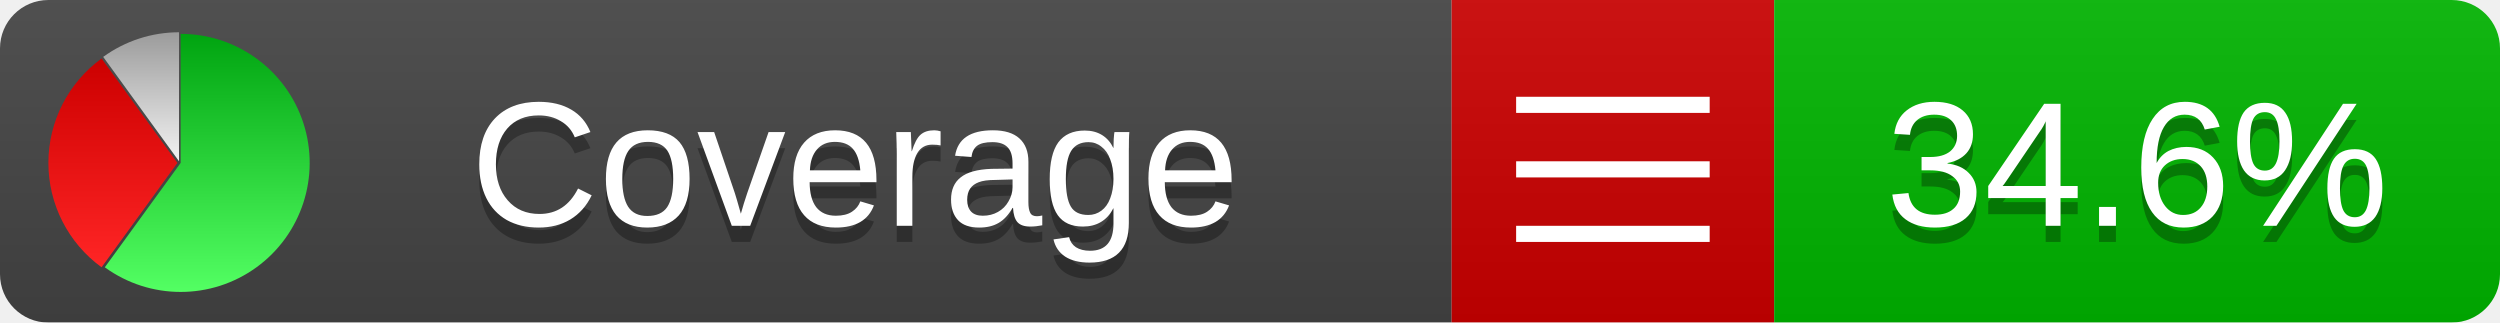
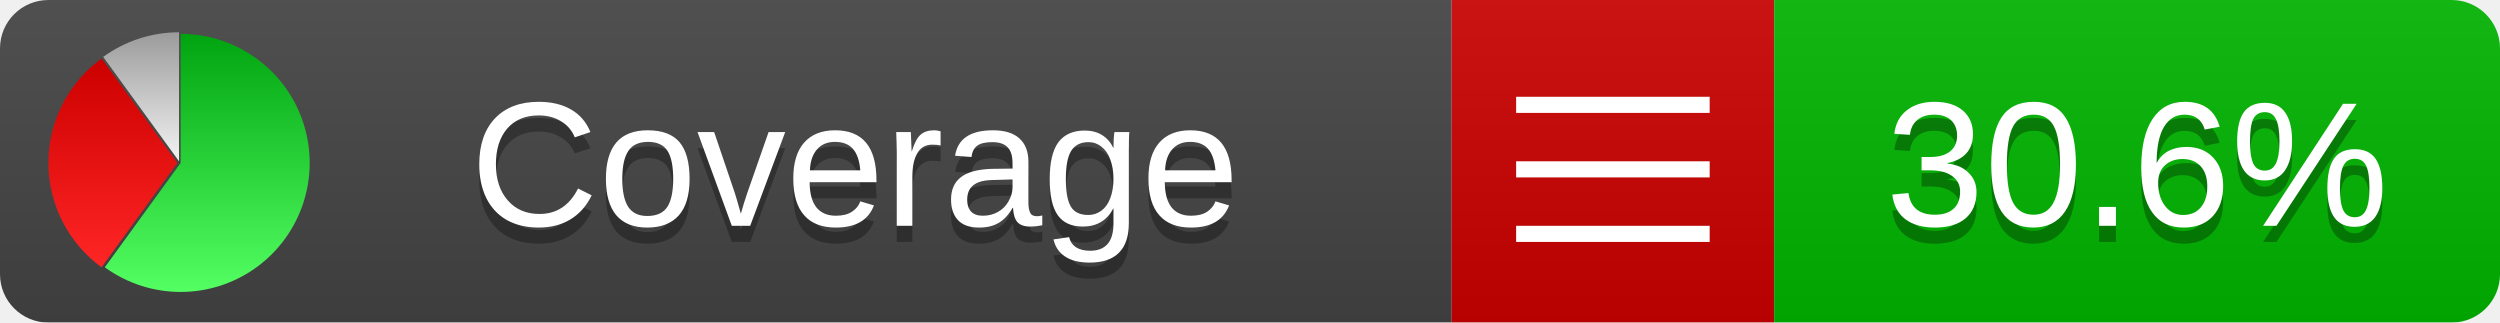
<svg xmlns="http://www.w3.org/2000/svg" xmlns:xlink="http://www.w3.org/1999/xlink" width="155" height="20">
  <style type="text/css">
          
            @keyframes fadeout {
              0 % { visibility: visible; opacity: 1; }
              40% { visibility: visible; opacity: 1; }
              50% { visibility: hidden; opacity: 0; }
              90% { visibility: hidden; opacity: 0; }
              100% { visibility: visible; opacity: 1; }
            }
            @keyframes fadein {
              0% { visibility: hidden; opacity: 0; }
              40% { visibility: hidden; opacity: 0; }
              50% { visibility: visible; opacity: 1; }
              90% { visibility: visible; opacity: 1; }
              100% { visibility: hidden; opacity: 0; }
            }
            .linecoverage {
                animation-duration: 10s;
                animation-name: fadeout;
                animation-iteration-count: infinite;
            }
            .branchcoverage {
                animation-duration: 10s;
                animation-name: fadein;
                animation-iteration-count: infinite;
            }
          
    </style>
  <defs>
    <linearGradient id="gradient" x2="0" y2="100%">
      <stop offset="0" stop-color="#bbb" stop-opacity=".1" />
      <stop offset="1" stop-opacity=".1" />
    </linearGradient>
    <linearGradient id="green" x2="0" y2="100%">
      <stop offset="0" stop-color="#00A410" />
      <stop offset="1" stop-color="#53FF63" />
    </linearGradient>
    <linearGradient id="red" x2="0" y2="100%">
      <stop offset="0" stop-color="#C00" />
      <stop offset="1" stop-color="#FF2525" />
    </linearGradient>
    <linearGradient id="gray" x2="0" y2="100%">
      <stop offset="0" stop-color="#9B9B9B" />
      <stop offset="1" stop-color="#F3F3F3" />
    </linearGradient>
    <mask id="mask">
      <rect width="155" height="20" rx="3" fill="#fff" />
    </mask>
    <g id="icon">
      <path style="fill:url(#green);" d="M205,202.5 l0,-200 a200,200 0 1,1 -117.558,361.803 z" />
      <path style="fill:url(#red);" d="M200,202.5 l-117.558,161.803 a200,200 0 0,1 0,-323.607 z" />
      <path style="fill:url(#gray);" d="M202.5,200 l-117.558,-161.803 a200,200 0 0,1 117.558,-38.196 z" />
    </g>
  </defs>
  <g mask="url(#mask)">
    <rect x="0" y="0" width="90" height="20" fill="#444" />
    <rect x="90" y="0" width="20" height="20" fill="#c00" />
    <rect x="110" y="0" width="45" height="20" fill="#00B600" />
    <rect x="0" y="0" width="155" height="20" fill="url(#gradient)" />
  </g>
  <g>
    <path class="" stroke="#fff" d="M94 6.5 h12 M94 10.5 h12 M94 14.5 h12" />
  </g>
  <g fill="#fff" text-anchor="middle" font-family="Verdana,Arial,Geneva,sans-serif" font-size="11">
    <a xlink:href="https://github.com/danielpalme/ReportGenerator" target="_top">
      <use xlink:href="#icon" transform="translate(3,2) scale(.04)" />
    </a>
    <text x="53" y="15" fill="#010101" fill-opacity=".3">Coverage</text>
    <text x="53" y="14" fill="#fff">Coverage</text>
-     <text class="" x="132.5" y="15" fill="#010101" fill-opacity=".3">34.6%</text>
-     <text class="" x="132.5" y="14">34.6%</text>
+     <text class="" x="132.5" y="15" fill="#010101" fill-opacity=".3">30.6%</text>
+     <text class="" x="132.5" y="14">30.6%</text>
  </g>
  <g>
    <rect class="" x="90" y="0" width="65" height="20" fill-opacity="0" />
  </g>
</svg>
